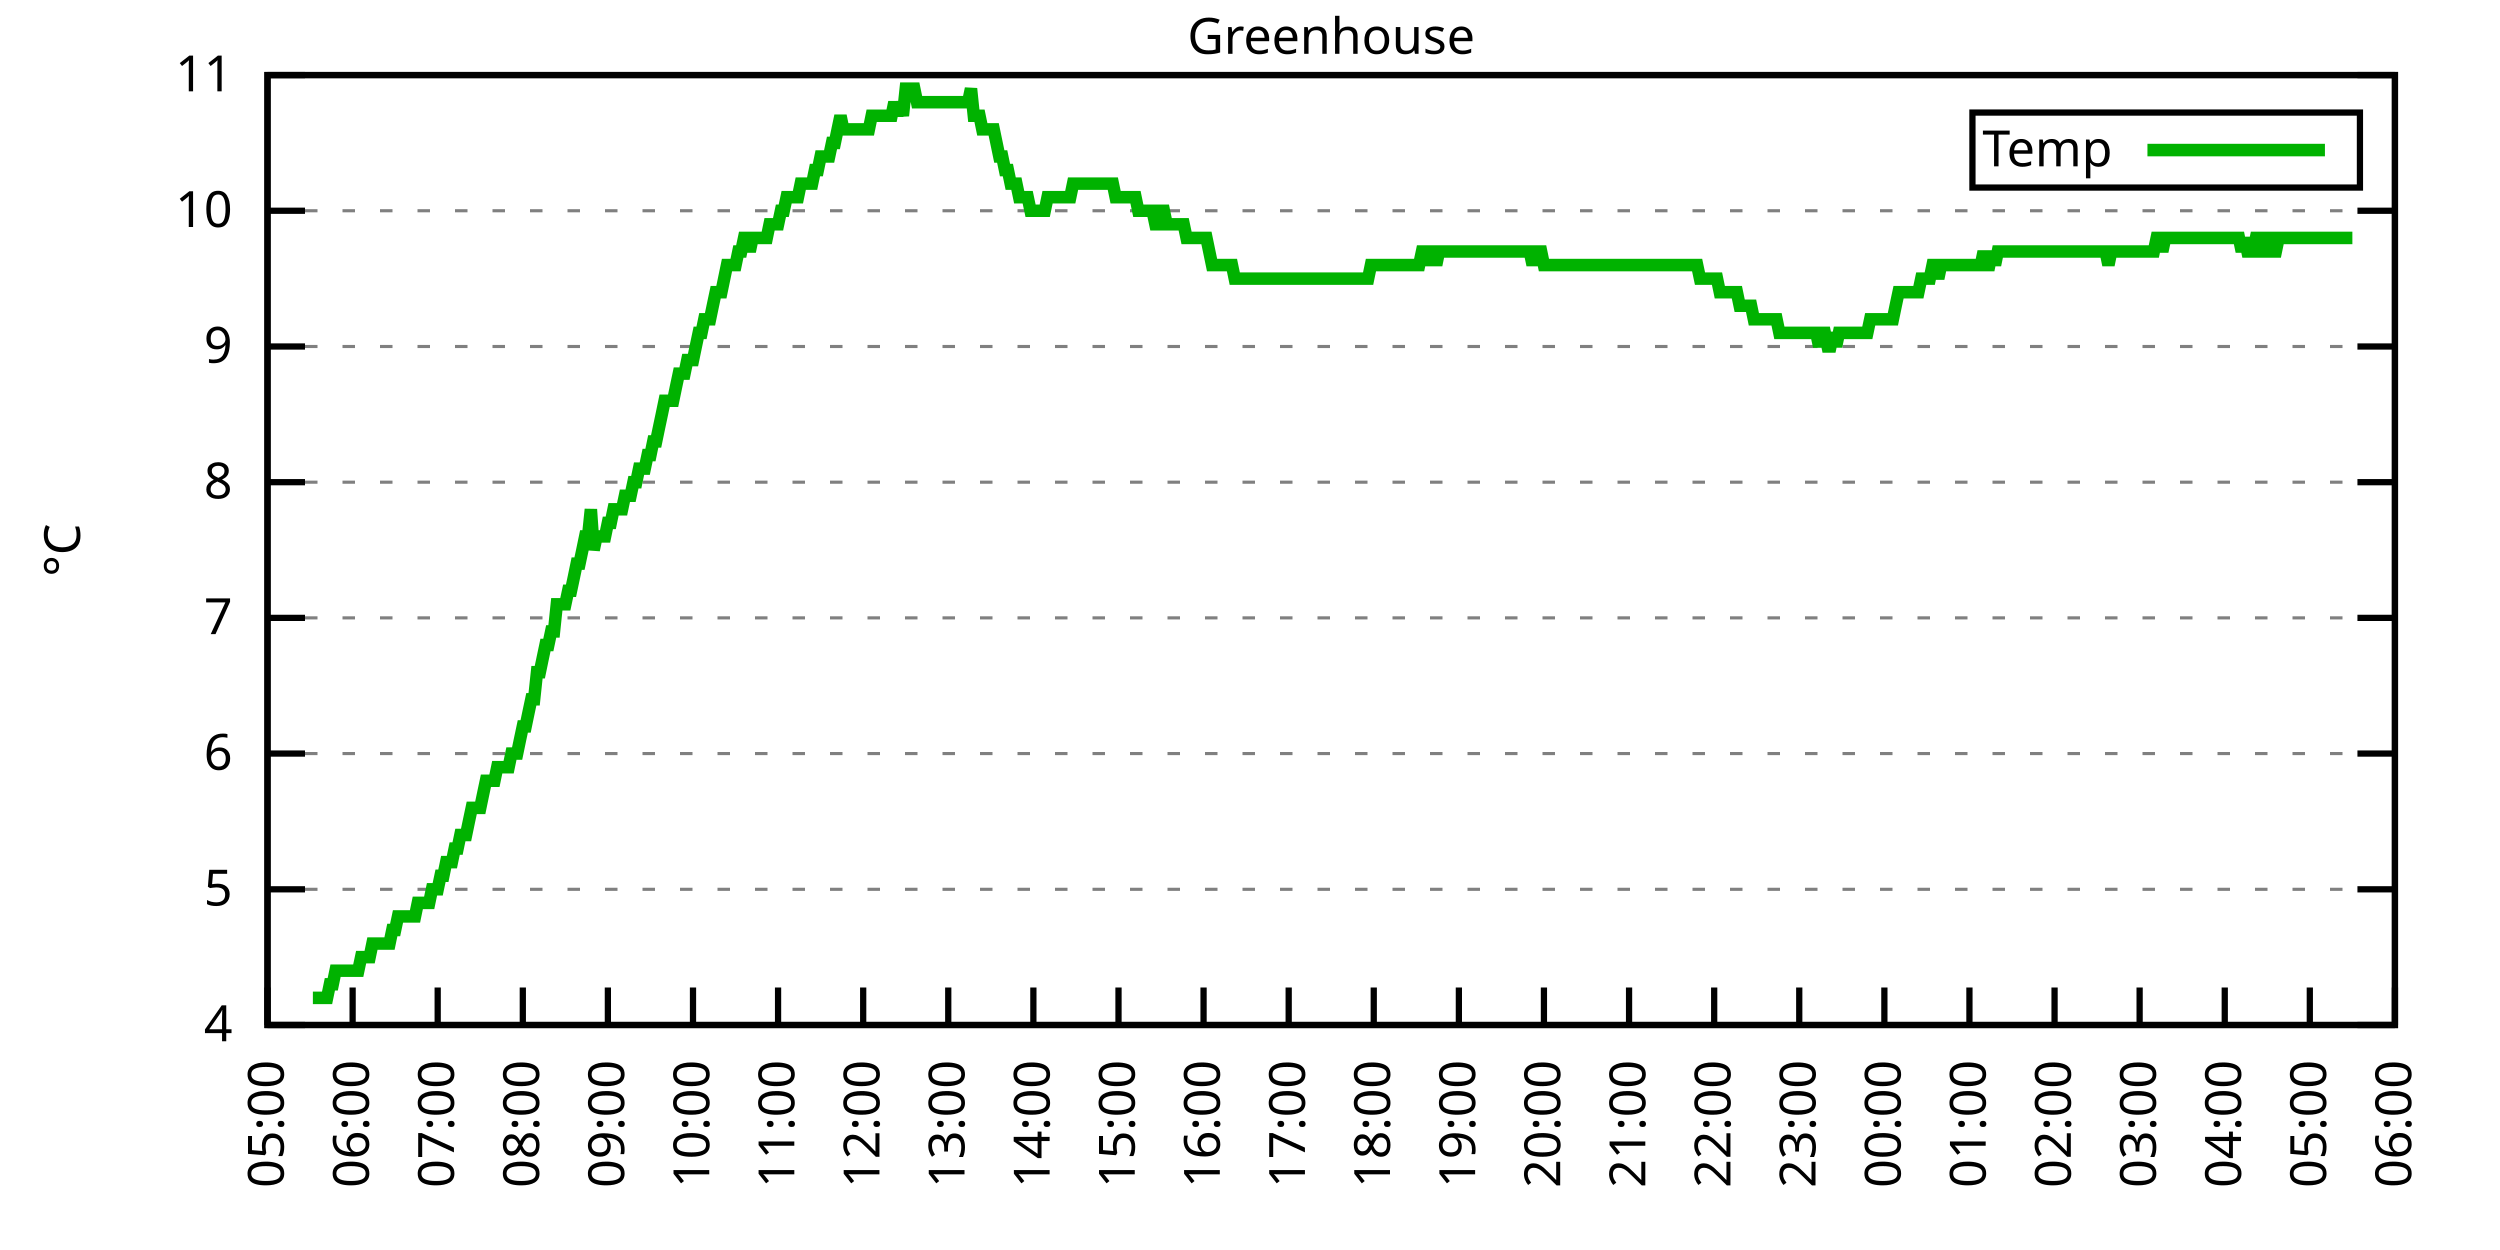
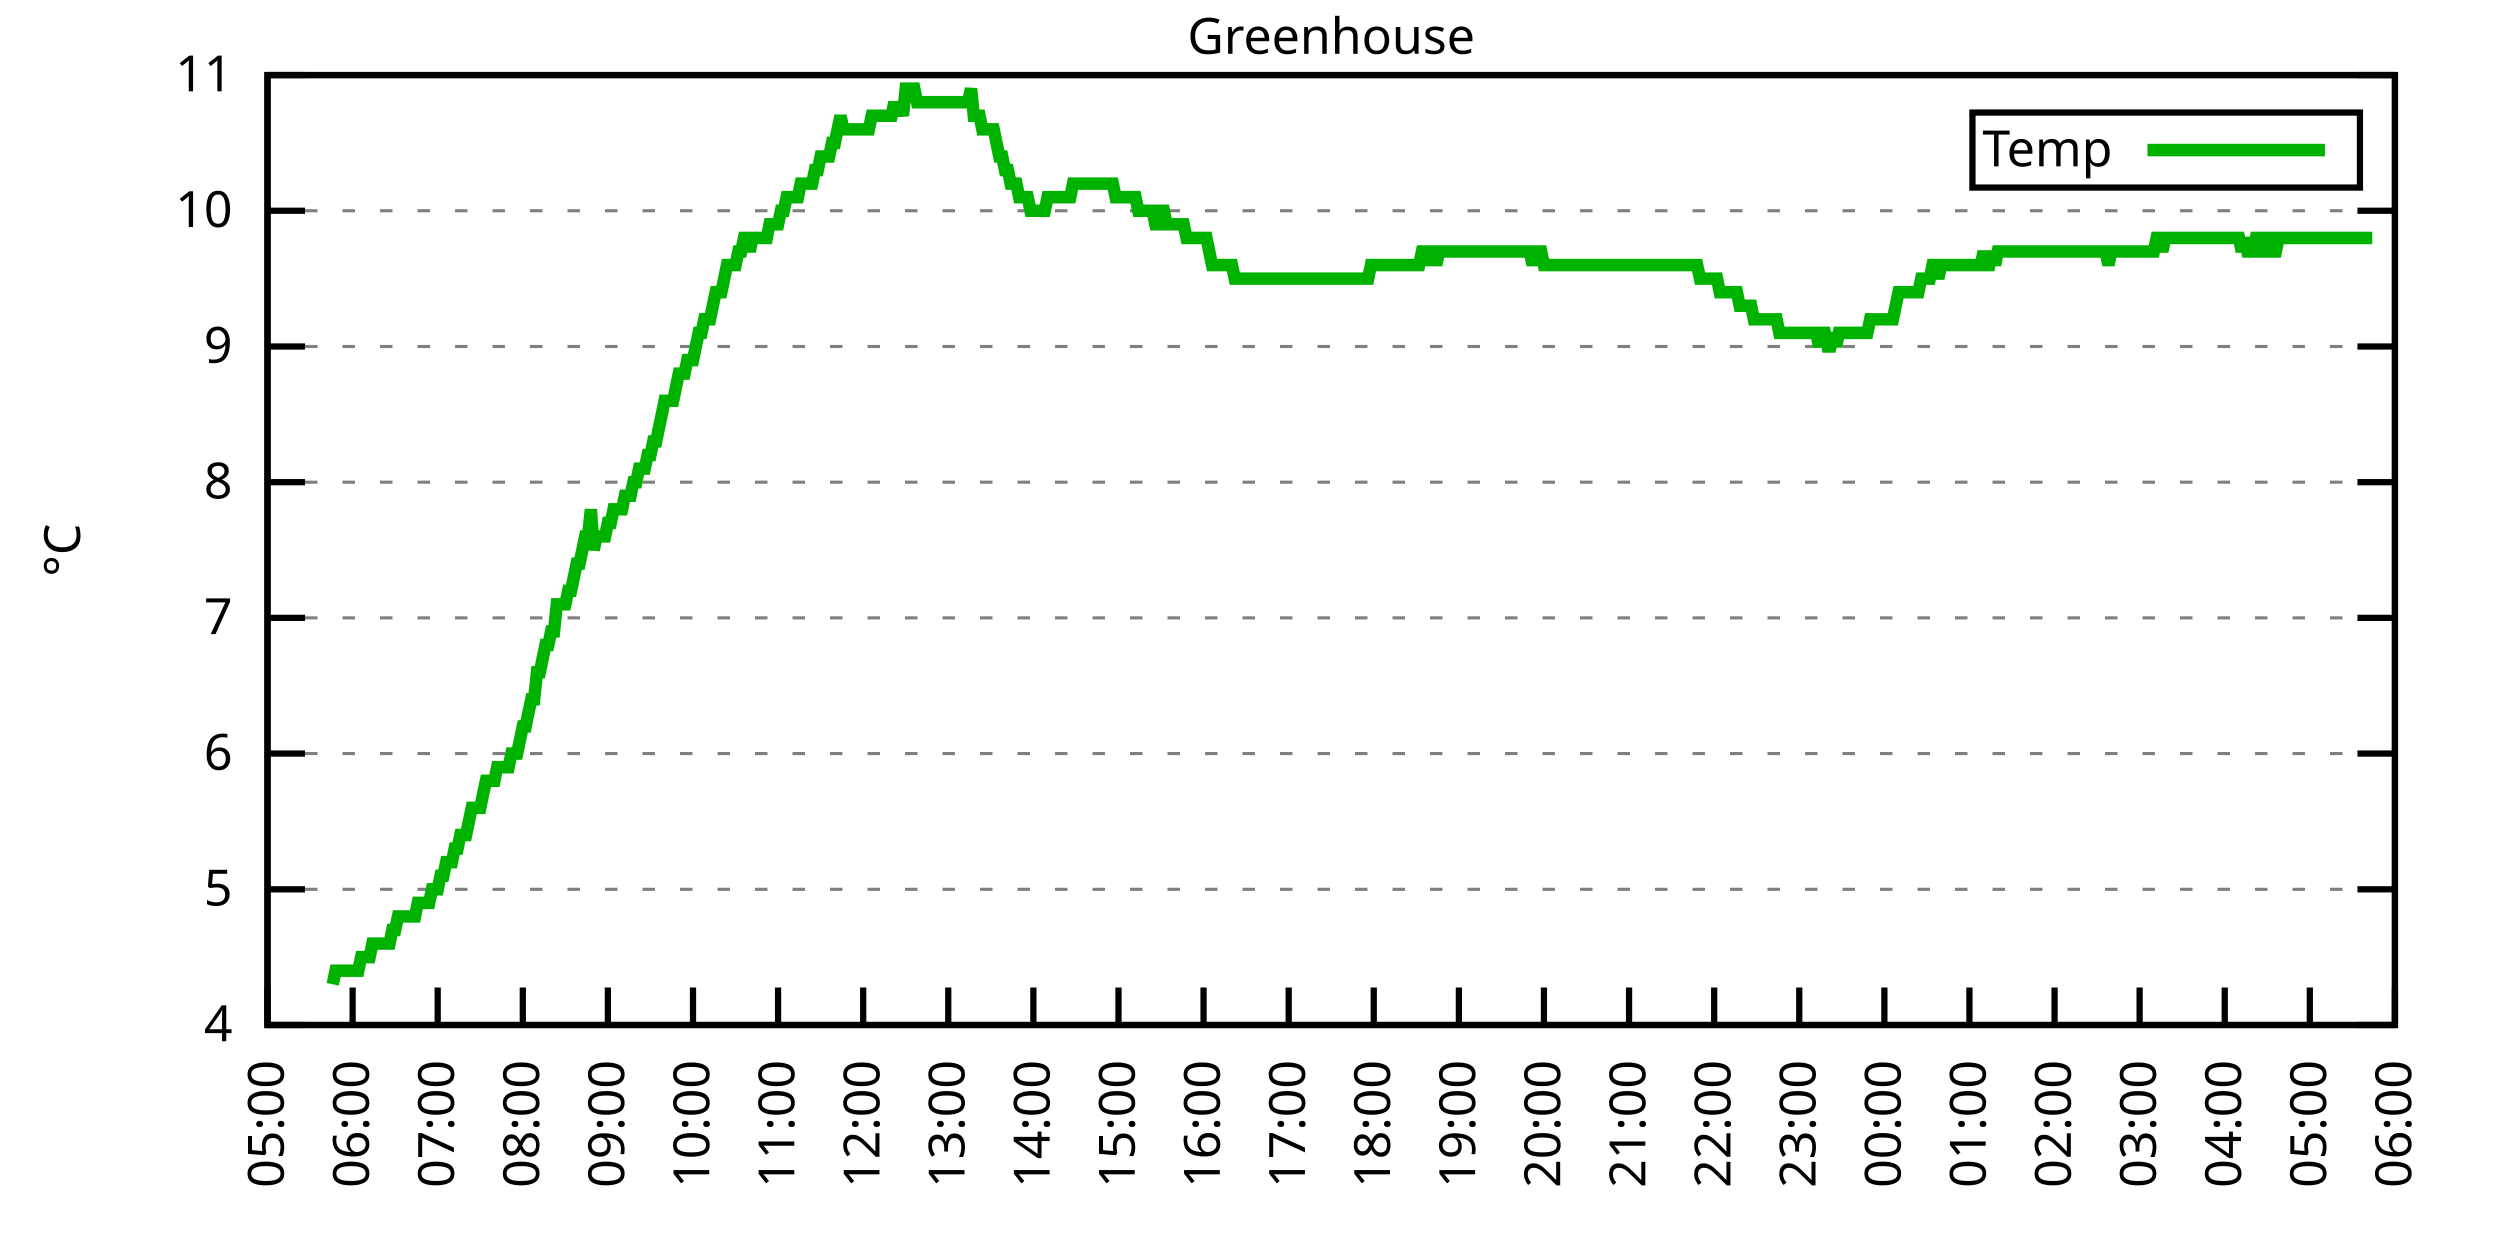
<svg xmlns="http://www.w3.org/2000/svg" xmlns:xlink="http://www.w3.org/1999/xlink" width="400" height="200" viewBox="0 0 400 200">
  <g id="gnuplot_canvas">
    <rect x="0" y="0" width="400" height="200" fill="none" />
    <defs>
      <circle id="gpDot" r="0.5" stroke-width="0.5" stroke="currentColor" />
      <path id="gpPt0" stroke-width="0.333" stroke="currentColor" d="M-1,0 h2 M0,-1 v2" />
      <path id="gpPt1" stroke-width="0.333" stroke="currentColor" d="M-1,-1 L1,1 M1,-1 L-1,1" />
      <path id="gpPt2" stroke-width="0.333" stroke="currentColor" d="M-1,0 L1,0 M0,-1 L0,1 M-1,-1 L1,1 M-1,1 L1,-1" />
      <rect id="gpPt3" stroke-width="0.333" stroke="currentColor" x="-1" y="-1" width="2" height="2" />
      <rect id="gpPt4" stroke-width="0.333" stroke="currentColor" fill="currentColor" x="-1" y="-1" width="2" height="2" />
      <circle id="gpPt5" stroke-width="0.333" stroke="currentColor" cx="0" cy="0" r="1" />
      <use xlink:href="#gpPt5" id="gpPt6" fill="currentColor" stroke="none" />
      <path id="gpPt7" stroke-width="0.333" stroke="currentColor" d="M0,-1.33 L-1.33,0.67 L1.33,0.67 z" />
      <use xlink:href="#gpPt7" id="gpPt8" fill="currentColor" stroke="none" />
      <use xlink:href="#gpPt7" id="gpPt9" stroke="currentColor" transform="rotate(180)" />
      <use xlink:href="#gpPt9" id="gpPt10" fill="currentColor" stroke="none" />
      <use xlink:href="#gpPt3" id="gpPt11" stroke="currentColor" transform="rotate(45)" />
      <use xlink:href="#gpPt11" id="gpPt12" fill="currentColor" stroke="none" />
      <path id="gpPt13" stroke-width="0.333" stroke="currentColor" d="M0,1.330 L1.265,0.411 L0.782,-1.067 L-0.782,-1.076 L-1.265,0.411 z" />
      <use xlink:href="#gpPt13" id="gpPt14" fill="currentColor" stroke="none" />
      <filter id="textbox" filterUnits="objectBoundingBox" x="0" y="0" height="1" width="1">
        <feFlood flood-color="white" flood-opacity="1" result="bgnd" />
        <feComposite in="SourceGraphic" in2="bgnd" operator="atop" />
      </filter>
      <filter id="greybox" filterUnits="objectBoundingBox" x="0" y="0" height="1" width="1">
        <feFlood flood-color="lightgrey" flood-opacity="1" result="grey" />
        <feComposite in="SourceGraphic" in2="grey" operator="atop" />
      </filter>
    </defs>
    <g fill="none" color="white" stroke="currentColor" stroke-width="1.00" stroke-linecap="butt" stroke-linejoin="miter">
</g>
    <g fill="none" color="black" stroke="currentColor" stroke-width="1.00" stroke-linecap="butt" stroke-linejoin="miter">
      <g stroke="none" shape-rendering="crispEdges">
        <polygon fill="rgb(255, 255, 255)" points="42.80,164.00 383.18,164.00 383.18,12.02 42.80,12.02 " />
      </g>
    </g>
    <g fill="none" color="black" stroke="currentColor" stroke-width="1.00" stroke-linecap="butt" stroke-linejoin="miter">
</g>
    <g fill="none" color="black" stroke="black" stroke-width="0.50" stroke-linecap="butt" stroke-linejoin="miter">
</g>
    <g fill="none" color="gray" stroke="currentColor" stroke-width="0.50" stroke-linecap="butt" stroke-linejoin="miter">
      <path stroke="gray" stroke-dasharray="2,4" class="gridline" d="M42.80,164.00 L383.19,164.00  " />
    </g>
    <g fill="none" color="gray" stroke="gray" stroke-width="1.00" stroke-linecap="butt" stroke-linejoin="miter">
</g>
    <g fill="none" color="black" stroke="currentColor" stroke-width="1.00" stroke-linecap="butt" stroke-linejoin="miter">
      <path stroke="black" d="M42.80,164.00 L48.80,164.00 M383.19,164.00 L377.19,164.00  " />
      <g transform="translate(37.20,166.60)" stroke="none" fill="black" font-family="Sans" font-size="8.00" text-anchor="end">
        <text>
          <tspan font-family="Sans"> 4</tspan>
        </text>
      </g>
    </g>
    <g fill="none" color="black" stroke="currentColor" stroke-width="1.00" stroke-linecap="butt" stroke-linejoin="miter">
</g>
    <g fill="none" color="black" stroke="black" stroke-width="0.50" stroke-linecap="butt" stroke-linejoin="miter">
</g>
    <g fill="none" color="gray" stroke="currentColor" stroke-width="0.50" stroke-linecap="butt" stroke-linejoin="miter">
      <path stroke="gray" stroke-dasharray="2,4" class="gridline" d="M42.80,142.29 L383.19,142.29  " />
    </g>
    <g fill="none" color="gray" stroke="gray" stroke-width="1.00" stroke-linecap="butt" stroke-linejoin="miter">
</g>
    <g fill="none" color="black" stroke="currentColor" stroke-width="1.00" stroke-linecap="butt" stroke-linejoin="miter">
      <path stroke="black" d="M42.80,142.29 L48.80,142.29 M383.19,142.29 L377.19,142.29  " />
      <g transform="translate(37.20,144.89)" stroke="none" fill="black" font-family="Sans" font-size="8.00" text-anchor="end">
        <text>
          <tspan font-family="Sans"> 5</tspan>
        </text>
      </g>
    </g>
    <g fill="none" color="black" stroke="currentColor" stroke-width="1.00" stroke-linecap="butt" stroke-linejoin="miter">
</g>
    <g fill="none" color="black" stroke="black" stroke-width="0.50" stroke-linecap="butt" stroke-linejoin="miter">
</g>
    <g fill="none" color="gray" stroke="currentColor" stroke-width="0.50" stroke-linecap="butt" stroke-linejoin="miter">
      <path stroke="gray" stroke-dasharray="2,4" class="gridline" d="M42.80,120.57 L383.19,120.57  " />
    </g>
    <g fill="none" color="gray" stroke="gray" stroke-width="1.00" stroke-linecap="butt" stroke-linejoin="miter">
</g>
    <g fill="none" color="black" stroke="currentColor" stroke-width="1.00" stroke-linecap="butt" stroke-linejoin="miter">
      <path stroke="black" d="M42.80,120.57 L48.80,120.57 M383.19,120.57 L377.19,120.57  " />
      <g transform="translate(37.20,123.17)" stroke="none" fill="black" font-family="Sans" font-size="8.00" text-anchor="end">
        <text>
          <tspan font-family="Sans"> 6</tspan>
        </text>
      </g>
    </g>
    <g fill="none" color="black" stroke="currentColor" stroke-width="1.00" stroke-linecap="butt" stroke-linejoin="miter">
</g>
    <g fill="none" color="black" stroke="black" stroke-width="0.50" stroke-linecap="butt" stroke-linejoin="miter">
</g>
    <g fill="none" color="gray" stroke="currentColor" stroke-width="0.50" stroke-linecap="butt" stroke-linejoin="miter">
      <path stroke="gray" stroke-dasharray="2,4" class="gridline" d="M42.80,98.86 L383.19,98.86  " />
    </g>
    <g fill="none" color="gray" stroke="gray" stroke-width="1.00" stroke-linecap="butt" stroke-linejoin="miter">
</g>
    <g fill="none" color="black" stroke="currentColor" stroke-width="1.00" stroke-linecap="butt" stroke-linejoin="miter">
      <path stroke="black" d="M42.80,98.86 L48.80,98.86 M383.19,98.86 L377.19,98.86  " />
      <g transform="translate(37.20,101.46)" stroke="none" fill="black" font-family="Sans" font-size="8.00" text-anchor="end">
        <text>
          <tspan font-family="Sans"> 7</tspan>
        </text>
      </g>
    </g>
    <g fill="none" color="black" stroke="currentColor" stroke-width="1.00" stroke-linecap="butt" stroke-linejoin="miter">
</g>
    <g fill="none" color="black" stroke="black" stroke-width="0.50" stroke-linecap="butt" stroke-linejoin="miter">
</g>
    <g fill="none" color="gray" stroke="currentColor" stroke-width="0.50" stroke-linecap="butt" stroke-linejoin="miter">
      <path stroke="gray" stroke-dasharray="2,4" class="gridline" d="M42.80,77.15 L383.19,77.15  " />
    </g>
    <g fill="none" color="gray" stroke="gray" stroke-width="1.00" stroke-linecap="butt" stroke-linejoin="miter">
</g>
    <g fill="none" color="black" stroke="currentColor" stroke-width="1.00" stroke-linecap="butt" stroke-linejoin="miter">
      <path stroke="black" d="M42.80,77.15 L48.80,77.15 M383.19,77.15 L377.19,77.15  " />
      <g transform="translate(37.20,79.75)" stroke="none" fill="black" font-family="Sans" font-size="8.00" text-anchor="end">
        <text>
          <tspan font-family="Sans"> 8</tspan>
        </text>
      </g>
    </g>
    <g fill="none" color="black" stroke="currentColor" stroke-width="1.00" stroke-linecap="butt" stroke-linejoin="miter">
</g>
    <g fill="none" color="black" stroke="black" stroke-width="0.50" stroke-linecap="butt" stroke-linejoin="miter">
</g>
    <g fill="none" color="gray" stroke="currentColor" stroke-width="0.50" stroke-linecap="butt" stroke-linejoin="miter">
      <path stroke="gray" stroke-dasharray="2,4" class="gridline" d="M42.80,55.44 L383.19,55.44  " />
    </g>
    <g fill="none" color="gray" stroke="gray" stroke-width="1.00" stroke-linecap="butt" stroke-linejoin="miter">
</g>
    <g fill="none" color="black" stroke="currentColor" stroke-width="1.00" stroke-linecap="butt" stroke-linejoin="miter">
      <path stroke="black" d="M42.80,55.44 L48.80,55.44 M383.19,55.44 L377.19,55.44  " />
      <g transform="translate(37.20,58.04)" stroke="none" fill="black" font-family="Sans" font-size="8.00" text-anchor="end">
        <text>
          <tspan font-family="Sans"> 9</tspan>
        </text>
      </g>
    </g>
    <g fill="none" color="black" stroke="currentColor" stroke-width="1.00" stroke-linecap="butt" stroke-linejoin="miter">
</g>
    <g fill="none" color="black" stroke="black" stroke-width="0.50" stroke-linecap="butt" stroke-linejoin="miter">
</g>
    <g fill="none" color="gray" stroke="currentColor" stroke-width="0.50" stroke-linecap="butt" stroke-linejoin="miter">
      <path stroke="gray" stroke-dasharray="2,4" class="gridline" d="M42.80,33.72 L383.19,33.72  " />
    </g>
    <g fill="none" color="gray" stroke="gray" stroke-width="1.00" stroke-linecap="butt" stroke-linejoin="miter">
</g>
    <g fill="none" color="black" stroke="currentColor" stroke-width="1.00" stroke-linecap="butt" stroke-linejoin="miter">
      <path stroke="black" d="M42.80,33.72 L48.80,33.72 M383.19,33.72 L377.19,33.72  " />
      <g transform="translate(37.20,36.32)" stroke="none" fill="black" font-family="Sans" font-size="8.00" text-anchor="end">
        <text>
          <tspan font-family="Sans"> 10</tspan>
        </text>
      </g>
    </g>
    <g fill="none" color="black" stroke="currentColor" stroke-width="1.00" stroke-linecap="butt" stroke-linejoin="miter">
</g>
    <g fill="none" color="black" stroke="black" stroke-width="0.50" stroke-linecap="butt" stroke-linejoin="miter">
</g>
    <g fill="none" color="gray" stroke="currentColor" stroke-width="0.50" stroke-linecap="butt" stroke-linejoin="miter">
      <path stroke="gray" stroke-dasharray="2,4" class="gridline" d="M42.80,12.01 L383.19,12.01  " />
    </g>
    <g fill="none" color="gray" stroke="gray" stroke-width="1.00" stroke-linecap="butt" stroke-linejoin="miter">
</g>
    <g fill="none" color="black" stroke="currentColor" stroke-width="1.00" stroke-linecap="butt" stroke-linejoin="miter">
      <path stroke="black" d="M42.80,12.01 L48.80,12.01 M383.19,12.01 L377.19,12.01  " />
      <g transform="translate(37.20,14.61)" stroke="none" fill="black" font-family="Sans" font-size="8.00" text-anchor="end">
        <text>
          <tspan font-family="Sans"> 11</tspan>
        </text>
      </g>
    </g>
    <g fill="none" color="black" stroke="currentColor" stroke-width="1.00" stroke-linecap="butt" stroke-linejoin="miter">
      <path stroke="black" d="M42.80,164.00 L42.80,158.00  " />
      <g transform="translate(45.40,169.60) rotate(270.00)" stroke="none" fill="black" font-family="Sans" font-size="8.00" text-anchor="end">
        <text>
          <tspan font-family="Sans">05:00</tspan>
        </text>
      </g>
    </g>
    <g fill="none" color="black" stroke="currentColor" stroke-width="1.00" stroke-linecap="butt" stroke-linejoin="miter">
      <path stroke="black" d="M56.42,164.00 L56.42,158.00  " />
      <g transform="translate(59.02,169.60) rotate(270.00)" stroke="none" fill="black" font-family="Sans" font-size="8.00" text-anchor="end">
        <text>
          <tspan font-family="Sans">06:00</tspan>
        </text>
      </g>
    </g>
    <g fill="none" color="black" stroke="currentColor" stroke-width="1.00" stroke-linecap="butt" stroke-linejoin="miter">
      <path stroke="black" d="M70.03,164.00 L70.03,158.00  " />
      <g transform="translate(72.63,169.60) rotate(270.00)" stroke="none" fill="black" font-family="Sans" font-size="8.00" text-anchor="end">
        <text>
          <tspan font-family="Sans">07:00</tspan>
        </text>
      </g>
    </g>
    <g fill="none" color="black" stroke="currentColor" stroke-width="1.00" stroke-linecap="butt" stroke-linejoin="miter">
      <path stroke="black" d="M83.65,164.00 L83.65,158.00  " />
      <g transform="translate(86.25,169.60) rotate(270.00)" stroke="none" fill="black" font-family="Sans" font-size="8.00" text-anchor="end">
        <text>
          <tspan font-family="Sans">08:00</tspan>
        </text>
      </g>
    </g>
    <g fill="none" color="black" stroke="currentColor" stroke-width="1.00" stroke-linecap="butt" stroke-linejoin="miter">
      <path stroke="black" d="M97.26,164.00 L97.26,158.00  " />
      <g transform="translate(99.86,169.60) rotate(270.00)" stroke="none" fill="black" font-family="Sans" font-size="8.00" text-anchor="end">
        <text>
          <tspan font-family="Sans">09:00</tspan>
        </text>
      </g>
    </g>
    <g fill="none" color="black" stroke="currentColor" stroke-width="1.00" stroke-linecap="butt" stroke-linejoin="miter">
      <path stroke="black" d="M110.88,164.00 L110.88,158.00  " />
      <g transform="translate(113.48,169.60) rotate(270.00)" stroke="none" fill="black" font-family="Sans" font-size="8.00" text-anchor="end">
        <text>
          <tspan font-family="Sans">10:00</tspan>
        </text>
      </g>
    </g>
    <g fill="none" color="black" stroke="currentColor" stroke-width="1.00" stroke-linecap="butt" stroke-linejoin="miter">
      <path stroke="black" d="M124.49,164.00 L124.49,158.00  " />
      <g transform="translate(127.09,169.60) rotate(270.00)" stroke="none" fill="black" font-family="Sans" font-size="8.00" text-anchor="end">
        <text>
          <tspan font-family="Sans">11:00</tspan>
        </text>
      </g>
    </g>
    <g fill="none" color="black" stroke="currentColor" stroke-width="1.00" stroke-linecap="butt" stroke-linejoin="miter">
      <path stroke="black" d="M138.11,164.00 L138.11,158.00  " />
      <g transform="translate(140.71,169.60) rotate(270.00)" stroke="none" fill="black" font-family="Sans" font-size="8.00" text-anchor="end">
        <text>
          <tspan font-family="Sans">12:00</tspan>
        </text>
      </g>
    </g>
    <g fill="none" color="black" stroke="currentColor" stroke-width="1.00" stroke-linecap="butt" stroke-linejoin="miter">
      <path stroke="black" d="M151.72,164.00 L151.72,158.00  " />
      <g transform="translate(154.32,169.60) rotate(270.00)" stroke="none" fill="black" font-family="Sans" font-size="8.00" text-anchor="end">
        <text>
          <tspan font-family="Sans">13:00</tspan>
        </text>
      </g>
    </g>
    <g fill="none" color="black" stroke="currentColor" stroke-width="1.00" stroke-linecap="butt" stroke-linejoin="miter">
      <path stroke="black" d="M165.34,164.00 L165.34,158.00  " />
      <g transform="translate(167.94,169.60) rotate(270.00)" stroke="none" fill="black" font-family="Sans" font-size="8.00" text-anchor="end">
        <text>
          <tspan font-family="Sans">14:00</tspan>
        </text>
      </g>
    </g>
    <g fill="none" color="black" stroke="currentColor" stroke-width="1.00" stroke-linecap="butt" stroke-linejoin="miter">
      <path stroke="black" d="M178.96,164.00 L178.96,158.00  " />
      <g transform="translate(181.56,169.60) rotate(270.00)" stroke="none" fill="black" font-family="Sans" font-size="8.00" text-anchor="end">
        <text>
          <tspan font-family="Sans">15:00</tspan>
        </text>
      </g>
    </g>
    <g fill="none" color="black" stroke="currentColor" stroke-width="1.00" stroke-linecap="butt" stroke-linejoin="miter">
      <path stroke="black" d="M192.57,164.00 L192.57,158.00  " />
      <g transform="translate(195.17,169.60) rotate(270.00)" stroke="none" fill="black" font-family="Sans" font-size="8.00" text-anchor="end">
        <text>
          <tspan font-family="Sans">16:00</tspan>
        </text>
      </g>
    </g>
    <g fill="none" color="black" stroke="currentColor" stroke-width="1.00" stroke-linecap="butt" stroke-linejoin="miter">
      <path stroke="black" d="M206.19,164.00 L206.19,158.00  " />
      <g transform="translate(208.79,169.60) rotate(270.00)" stroke="none" fill="black" font-family="Sans" font-size="8.00" text-anchor="end">
        <text>
          <tspan font-family="Sans">17:00</tspan>
        </text>
      </g>
    </g>
    <g fill="none" color="black" stroke="currentColor" stroke-width="1.00" stroke-linecap="butt" stroke-linejoin="miter">
      <path stroke="black" d="M219.80,164.00 L219.80,158.00  " />
      <g transform="translate(222.40,169.60) rotate(270.00)" stroke="none" fill="black" font-family="Sans" font-size="8.00" text-anchor="end">
        <text>
          <tspan font-family="Sans">18:00</tspan>
        </text>
      </g>
    </g>
    <g fill="none" color="black" stroke="currentColor" stroke-width="1.00" stroke-linecap="butt" stroke-linejoin="miter">
      <path stroke="black" d="M233.42,164.00 L233.42,158.00  " />
      <g transform="translate(236.02,169.60) rotate(270.00)" stroke="none" fill="black" font-family="Sans" font-size="8.00" text-anchor="end">
        <text>
          <tspan font-family="Sans">19:00</tspan>
        </text>
      </g>
    </g>
    <g fill="none" color="black" stroke="currentColor" stroke-width="1.00" stroke-linecap="butt" stroke-linejoin="miter">
      <path stroke="black" d="M247.03,164.00 L247.03,158.00  " />
      <g transform="translate(249.63,169.60) rotate(270.00)" stroke="none" fill="black" font-family="Sans" font-size="8.00" text-anchor="end">
        <text>
          <tspan font-family="Sans">20:00</tspan>
        </text>
      </g>
    </g>
    <g fill="none" color="black" stroke="currentColor" stroke-width="1.00" stroke-linecap="butt" stroke-linejoin="miter">
      <path stroke="black" d="M260.65,164.00 L260.65,158.00  " />
      <g transform="translate(263.25,169.60) rotate(270.00)" stroke="none" fill="black" font-family="Sans" font-size="8.00" text-anchor="end">
        <text>
          <tspan font-family="Sans">21:00</tspan>
        </text>
      </g>
    </g>
    <g fill="none" color="black" stroke="currentColor" stroke-width="1.00" stroke-linecap="butt" stroke-linejoin="miter">
      <path stroke="black" d="M274.27,164.00 L274.27,158.00  " />
      <g transform="translate(276.87,169.60) rotate(270.00)" stroke="none" fill="black" font-family="Sans" font-size="8.00" text-anchor="end">
        <text>
          <tspan font-family="Sans">22:00</tspan>
        </text>
      </g>
    </g>
    <g fill="none" color="black" stroke="currentColor" stroke-width="1.00" stroke-linecap="butt" stroke-linejoin="miter">
      <path stroke="black" d="M287.88,164.00 L287.88,158.00  " />
      <g transform="translate(290.48,169.60) rotate(270.00)" stroke="none" fill="black" font-family="Sans" font-size="8.00" text-anchor="end">
        <text>
          <tspan font-family="Sans">23:00</tspan>
        </text>
      </g>
    </g>
    <g fill="none" color="black" stroke="currentColor" stroke-width="1.00" stroke-linecap="butt" stroke-linejoin="miter">
      <path stroke="black" d="M301.50,164.00 L301.50,158.00  " />
      <g transform="translate(304.10,169.60) rotate(270.00)" stroke="none" fill="black" font-family="Sans" font-size="8.00" text-anchor="end">
        <text>
          <tspan font-family="Sans">00:00</tspan>
        </text>
      </g>
    </g>
    <g fill="none" color="black" stroke="currentColor" stroke-width="1.00" stroke-linecap="butt" stroke-linejoin="miter">
      <path stroke="black" d="M315.11,164.00 L315.11,158.00  " />
      <g transform="translate(317.71,169.60) rotate(270.00)" stroke="none" fill="black" font-family="Sans" font-size="8.00" text-anchor="end">
        <text>
          <tspan font-family="Sans">01:00</tspan>
        </text>
      </g>
    </g>
    <g fill="none" color="black" stroke="currentColor" stroke-width="1.00" stroke-linecap="butt" stroke-linejoin="miter">
      <path stroke="black" d="M328.73,164.00 L328.73,158.00  " />
      <g transform="translate(331.33,169.60) rotate(270.00)" stroke="none" fill="black" font-family="Sans" font-size="8.00" text-anchor="end">
        <text>
          <tspan font-family="Sans">02:00</tspan>
        </text>
      </g>
    </g>
    <g fill="none" color="black" stroke="currentColor" stroke-width="1.00" stroke-linecap="butt" stroke-linejoin="miter">
      <path stroke="black" d="M342.34,164.00 L342.34,158.00  " />
      <g transform="translate(344.94,169.60) rotate(270.00)" stroke="none" fill="black" font-family="Sans" font-size="8.00" text-anchor="end">
        <text>
          <tspan font-family="Sans">03:00</tspan>
        </text>
      </g>
    </g>
    <g fill="none" color="black" stroke="currentColor" stroke-width="1.00" stroke-linecap="butt" stroke-linejoin="miter">
      <path stroke="black" d="M355.96,164.00 L355.96,158.00  " />
      <g transform="translate(358.56,169.60) rotate(270.00)" stroke="none" fill="black" font-family="Sans" font-size="8.00" text-anchor="end">
        <text>
          <tspan font-family="Sans">04:00</tspan>
        </text>
      </g>
    </g>
    <g fill="none" color="black" stroke="currentColor" stroke-width="1.00" stroke-linecap="butt" stroke-linejoin="miter">
      <path stroke="black" d="M369.57,164.00 L369.57,158.00  " />
      <g transform="translate(372.17,169.60) rotate(270.00)" stroke="none" fill="black" font-family="Sans" font-size="8.00" text-anchor="end">
        <text>
          <tspan font-family="Sans">05:00</tspan>
        </text>
      </g>
    </g>
    <g fill="none" color="black" stroke="currentColor" stroke-width="1.00" stroke-linecap="butt" stroke-linejoin="miter">
      <path stroke="black" d="M383.19,164.00 L383.19,158.00  " />
      <g transform="translate(385.79,169.60) rotate(270.00)" stroke="none" fill="black" font-family="Sans" font-size="8.00" text-anchor="end">
        <text>
          <tspan font-family="Sans">06:00</tspan>
        </text>
      </g>
    </g>
    <g fill="none" color="black" stroke="currentColor" stroke-width="1.00" stroke-linecap="butt" stroke-linejoin="miter">
</g>
    <g fill="none" color="black" stroke="currentColor" stroke-width="1.00" stroke-linecap="butt" stroke-linejoin="miter">
      <path stroke="black" d="M42.80,12.01 L42.80,164.00 L383.19,164.00 L383.19,12.01 L42.80,12.01 Z  " />
    </g>
    <g fill="none" color="black" stroke="currentColor" stroke-width="1.00" stroke-linecap="butt" stroke-linejoin="miter">
</g>
    <g fill="none" color="black" stroke="currentColor" stroke-width="1.00" stroke-linecap="butt" stroke-linejoin="miter">
      <path stroke="black" d="M315.59,30.01 L315.59,18.01 L377.59,18.01 L377.59,30.01 L315.59,30.01 Z  " />
    </g>
    <g id="Greenhouse_plot_1">
      <g fill="none" color="white" stroke="black" stroke-width="2.00" stroke-linecap="butt" stroke-linejoin="miter">
</g>
      <g fill="none" color="black" stroke="currentColor" stroke-width="2.00" stroke-linecap="butt" stroke-linejoin="miter">
        <g transform="translate(337.99,26.61)" stroke="none" fill="black" font-family="Sans" font-size="8.00" text-anchor="end">
          <text>
            <tspan font-family="Sans">Temp</tspan>
          </text>
        </g>
      </g>
      <g fill="none" color="black" stroke="currentColor" stroke-width="2.00" stroke-linecap="butt" stroke-linejoin="miter">
-         <path stroke="rgb(  0, 178,   0)" d="M343.59,24.01 L371.99,24.01 M50.06,159.66 L50.52,159.66 L50.97,159.66 L51.42,159.66 L51.88,159.66 L52.33,159.66   L52.78,157.49 L53.24,157.49 L53.69,155.31 L54.15,155.31 L54.60,155.31 L55.05,155.31 L55.51,155.31 L55.96,155.31   L56.42,155.31 L56.87,155.31 L57.32,155.31 L57.78,153.14 L58.23,153.14 L58.68,153.14 L59.14,153.14 L59.59,150.97   L60.05,150.97 L60.50,150.97 L60.95,150.97 L61.41,150.97 L61.86,150.97 L62.32,150.97 L62.77,148.80 L63.22,148.80   L63.68,146.63 L64.13,146.63 L64.58,146.63 L65.04,146.63 L65.49,146.63 L65.95,146.63 L66.40,146.63 L66.85,144.46   L67.31,144.46 L67.76,144.46 L68.22,144.46 L68.67,144.46 L69.12,142.29 L69.58,142.29 L70.03,142.29 L70.49,140.12   L70.94,140.12 L71.39,137.94 L71.85,137.94 L72.30,137.94 L72.75,135.77 L73.21,135.77 L73.66,133.60 L74.12,133.60   L74.57,133.60 L75.02,131.43 L75.48,129.26 L75.93,129.26 L76.39,129.26 L76.84,129.26 L77.29,127.09 L77.75,124.92   L78.20,124.92 L78.65,124.92 L79.11,124.92 L79.56,122.75 L80.02,122.75 L80.47,122.75 L80.92,122.75 L81.38,122.75   L81.83,120.57 L82.29,120.57 L82.74,120.57 L83.19,118.40 L83.65,116.23 L84.10,116.23 L84.55,114.06 L85.01,111.89   L85.46,111.89 L85.92,107.55 L86.37,107.55 L86.82,105.38 L87.28,103.20 L87.73,103.20 L88.19,101.03 L88.64,101.03   L89.09,96.69 L89.55,96.69 L90.00,96.69 L90.45,96.69 L90.91,94.52 L91.36,94.52 L91.82,92.35 L92.27,90.18   L92.72,90.18 L93.18,88.00 L93.63,85.83 L94.09,85.83 L94.54,81.49 L94.99,88.00 L95.45,85.83 L95.90,85.83   L96.35,85.83 L96.81,85.83 L97.26,83.66 L97.72,83.66 L98.17,81.49 L98.62,81.49 L99.08,81.49 L99.53,81.49   L99.99,79.32 L100.44,79.32 L100.89,79.32 L101.35,77.15 L101.80,77.15 L102.25,74.98 L102.71,74.98 L103.16,74.98   L103.62,72.81 L104.07,72.81 L104.52,70.63 L104.98,70.63 L105.43,68.46 L105.89,66.29 L106.34,64.12 L106.79,64.12   L107.25,64.12 L107.70,64.12 L108.15,61.95 L108.61,59.78 L109.06,59.78 L109.52,59.78 L109.97,57.61 L110.42,57.61   L110.88,57.61 L111.33,55.44 L111.79,53.26 L112.24,53.26 L112.69,51.09 L113.15,51.09 L113.60,51.09 L114.05,48.92   L114.51,46.75 L114.96,46.75 L115.42,46.75 L115.87,44.58 L116.32,42.41 L116.78,42.41 L117.23,42.41 L117.69,42.41   L118.14,40.24 L118.59,40.24 L119.05,38.07 L119.50,38.07 L119.96,40.24 L120.41,38.07 L120.86,38.07 L121.32,38.07   L121.77,38.07 L122.22,38.07 L122.68,38.07 L123.13,35.89 L123.59,35.89 L124.04,35.89 L124.49,35.89 L124.95,33.72   L125.40,33.72 L125.86,31.55 L126.31,31.55 L126.76,31.55 L127.22,31.55 L127.67,31.55 L128.12,29.38 L128.58,29.38   L129.03,29.38 L129.49,29.38 L129.94,29.38 L130.39,27.21 L130.85,27.21 L131.30,25.04 L131.76,25.04 L132.21,25.04   L132.66,25.04 L133.12,22.87 L133.57,22.87 L134.02,20.70 L134.48,18.52 L134.93,20.70 L135.39,20.70 L135.84,20.70   L136.29,20.70 L136.75,20.70 L137.20,20.70 L137.66,20.70 L138.11,20.70 L138.56,20.70 L139.02,20.70 L139.47,18.52   L139.92,18.52 L140.38,18.52 L140.83,18.52 L141.29,18.52 L141.74,18.52 L142.19,18.52 L142.65,18.52 L143.10,16.35   L143.56,18.52 L144.01,16.35 L144.46,18.52 L144.92,14.18 L145.37,14.18 L145.82,14.18 L146.28,14.18 L146.73,16.35   L147.19,16.35 L147.64,16.35 L148.09,16.35 L148.55,16.35 L149.00,16.35 L149.46,16.35 L149.91,16.35 L150.36,16.35   L150.82,16.35 L151.27,16.35 L151.72,16.35 L152.18,16.35 L152.63,16.35 L153.09,16.35 L153.54,16.35 L153.99,16.35   L154.45,16.35 L154.90,16.35 L155.36,14.18 L155.81,18.52 L156.26,18.52 L156.72,18.52 L157.17,20.70 L157.62,20.70   L158.08,20.70 L158.53,20.70 L158.99,20.70 L159.44,22.87 L159.89,25.04 L160.35,25.04 L160.80,27.21 L161.26,27.21   L161.71,29.38 L162.16,29.38 L162.62,29.38 L163.07,31.55 L163.52,31.55 L163.98,31.55 L164.43,31.55 L164.89,33.72   L165.34,33.72 L165.79,33.72 L166.25,33.72 L166.70,33.72 L167.16,33.72 L167.61,31.55 L168.06,31.55 L168.52,31.55   L168.97,31.55 L169.43,31.55 L169.88,31.55 L170.33,31.55 L170.79,31.55 L171.24,31.55 L171.69,29.38 L172.15,29.38   L172.60,29.38 L173.06,29.38 L173.51,29.38 L173.96,29.38 L174.42,29.38 L174.87,29.38 L175.33,29.38 L175.78,29.38   L176.23,29.38 L176.69,29.38 L177.14,29.38 L177.59,29.38 L178.05,29.38 L178.50,31.55 L178.96,31.55 L179.41,31.55   L179.86,31.55 L180.32,31.55 L180.77,31.55 L181.23,31.55 L181.68,31.55 L182.13,33.72 L182.59,33.72 L183.04,33.72   L183.49,33.72 L183.95,33.72 L184.40,33.72 L184.86,35.89 L185.31,35.89 L185.76,33.72 L186.22,33.72 L186.67,35.89   L187.13,35.89 L187.58,35.89 L188.03,35.89 L188.49,35.89 L188.94,35.89 L189.39,35.89 L189.85,38.07 L190.30,38.07   L190.76,38.07 L191.21,38.07 L191.66,38.07 L192.12,38.07 L192.57,38.07 L193.03,38.07 L193.48,40.24 L193.93,42.41   L194.39,42.41 L194.84,42.41 L195.29,42.41 L195.75,42.41 L196.20,42.41 L196.66,42.41 L197.11,42.41 L197.56,44.58   L198.02,44.58 L198.47,44.58 L198.93,44.58 L199.38,44.58 L199.83,44.58 L200.29,44.58 L200.74,44.58 L201.19,44.58   L201.65,44.58 L202.10,44.58 L202.56,44.58 L203.01,44.58 L203.46,44.58 L203.92,44.58 L204.37,44.58 L204.83,44.58   L205.28,44.58 L205.73,44.58 L206.19,44.58 L206.64,44.58 L207.09,44.58 L207.55,44.58 L208.00,44.58 L208.46,44.58   L208.91,44.58 L209.36,44.58 L209.82,44.58 L210.27,44.58 L210.73,44.58 L211.18,44.58 L211.63,44.58 L212.09,44.58   L212.54,44.58 L213.00,44.58 L213.45,44.58 L213.90,44.58 L214.36,44.58 L214.81,44.58 L215.26,44.58 L215.72,44.58   L216.17,44.58 L216.63,44.58 L217.08,44.58 L217.53,44.58 L217.99,44.58 L218.44,44.58 L218.90,44.58 L219.35,42.41   L219.80,42.41 L220.26,42.41 L220.71,42.41 L221.16,42.41 L221.62,42.41 L222.07,42.41 L222.53,42.41 L222.98,42.41   L223.43,42.41 L223.89,42.41 L224.34,42.41 L224.80,42.41 L225.25,42.41 L225.70,42.41 L226.16,42.41 L226.61,42.41   L227.06,42.41 L227.52,40.24 L227.97,40.24 L228.43,42.41 L228.88,40.24 L229.33,40.24 L229.79,42.41 L230.24,40.24   L230.70,40.24 L231.15,40.24 L231.60,40.24 L232.06,40.24 L232.51,40.24 L232.96,40.24 L233.42,40.24 L233.87,40.24   L234.33,40.24 L234.78,40.24 L235.23,40.24 L235.69,40.24 L236.14,40.24 L236.60,40.24 L237.05,40.24 L237.50,40.24   L237.96,40.24 L238.41,40.24 L238.86,40.24 L239.32,40.24 L239.77,40.24 L240.23,40.24 L240.68,40.24 L241.13,40.24   L241.59,40.24 L242.04,40.24 L242.50,40.24 L242.95,40.24 L243.40,40.24 L243.86,40.24 L244.31,40.24 L244.76,40.24   L245.22,42.41 L245.67,40.24 L246.13,40.24 L246.58,40.24 L247.03,42.41 L247.49,42.41 L247.94,42.41 L248.40,42.41   L248.85,42.41 L249.30,42.41 L249.76,42.41 L250.21,42.41 L250.66,42.41 L251.12,42.41 L251.57,42.41 L252.03,42.41   L252.48,42.41 L252.93,42.41 L253.39,42.41 L253.84,42.41 L254.30,42.41 L254.75,42.41 L255.20,42.41 L255.66,42.41   L256.11,42.41 L256.56,42.41 L257.02,42.41 L257.47,42.41 L257.93,42.41 L258.38,42.41 L258.83,42.41 L259.29,42.41   L259.74,42.41 L260.20,42.41 L260.65,42.41 L261.10,42.41 L261.56,42.41 L262.01,42.41 L262.47,42.41 L262.92,42.41   L263.37,42.41 L263.83,42.41 L264.28,42.41 L264.73,42.41 L265.19,42.41 L265.64,42.41 L266.10,42.41 L266.55,42.41   L267.00,42.41 L267.46,42.41 L267.91,42.41 L268.37,42.41 L268.82,42.41 L269.27,42.41 L269.73,42.41 L270.18,42.41   L270.63,42.41 L271.09,42.41 L271.54,42.41 L272.00,44.58 L272.45,44.58 L272.90,44.58 L273.36,44.58 L273.81,44.58   L274.27,44.58 L274.72,44.58 L275.17,46.75 L275.63,46.75 L276.08,46.75 L276.53,46.75 L276.99,46.75 L277.44,46.75   L277.90,46.75 L278.35,48.92 L278.80,48.92 L279.26,48.92 L279.71,48.92 L280.17,48.92 L280.62,51.09 L281.07,51.09   L281.53,51.09 L281.98,51.09 L282.43,51.09 L282.89,51.09 L283.34,51.09 L283.80,51.09 L284.25,51.09 L284.70,53.26   L285.16,53.26 L285.61,53.26 L286.07,53.26 L286.52,53.26 L286.97,53.26 L287.43,53.26 L287.88,53.26 L288.33,53.26   L288.79,53.26 L289.24,53.26 L289.70,53.26 L290.15,53.26 L290.60,53.26 L291.06,55.44 L291.51,53.26 L291.97,53.26   L292.42,55.44 L292.87,55.44 L293.33,53.26 L293.78,55.44 L294.23,53.26 L294.69,53.26 L295.14,53.26 L295.60,53.26   L296.05,53.26 L296.50,53.26 L296.96,53.26 L297.41,53.26 L297.87,53.26 L298.32,53.26 L298.77,53.26 L299.23,51.09   L299.68,51.09 L300.13,51.09 L300.59,51.09 L301.04,51.09 L301.50,51.09 L301.95,51.09 L302.40,51.09 L302.86,51.09   L303.31,48.92 L303.77,46.75 L304.22,46.75 L304.67,46.75 L305.13,46.75 L305.58,46.75 L306.03,46.75 L306.49,46.75   L306.94,46.75 L307.40,44.58 L307.85,44.58 L308.30,44.58 L308.76,44.58 L309.21,42.41 L309.67,42.41 L310.12,44.58   L310.57,42.41 L311.03,42.41 L311.48,42.41 L311.94,42.41 L312.39,42.41 L312.84,42.41 L313.30,42.41 L313.75,42.41   L314.20,42.41 L314.66,42.41 L315.11,42.41 L315.57,42.41 L316.02,42.41 L316.47,42.41 L316.93,42.41 L317.38,40.24   L317.84,42.41 L318.29,42.41 L318.74,40.24 L319.20,42.41 L319.65,40.24 L320.10,40.24 L320.56,40.24 L321.01,40.24   L321.47,40.24 L321.92,40.24 L322.37,40.24 L322.83,40.24 L323.28,40.24 L323.74,40.24 L324.19,40.24 L324.64,40.24   L325.10,40.24 L325.55,40.24 L326.00,40.24 L326.46,40.24 L326.91,40.24 L327.37,40.24 L327.82,40.24 L328.27,40.24   L328.73,40.24 L329.18,40.24 L329.64,40.24 L330.09,40.24 L330.54,40.24 L331.00,40.24 L331.45,40.24 L331.90,40.24   L332.36,40.24 L332.81,40.24 L333.27,40.24 L333.72,40.24 L334.17,40.24 L334.63,40.24 L335.08,40.24 L335.54,40.24   L335.99,40.24 L336.44,40.24 L336.90,40.24 L337.35,42.41 L337.80,40.24 L338.26,40.24 L338.71,40.24 L339.17,40.24   L339.62,40.24 L340.07,40.24 L340.53,40.24 L340.98,40.24 L341.44,40.24 L341.89,40.24 L342.34,40.24 L342.80,40.24   L343.25,40.24 L343.70,40.24 L344.16,40.24 L344.61,40.24 L345.07,38.07 L345.52,38.07 L345.97,40.24 L346.43,38.07   L346.88,38.07 L347.34,38.07 L347.79,38.07 L348.24,38.07 L348.70,38.07 L349.15,38.07 L349.60,38.07 L350.06,38.07   L350.51,38.07 L350.97,38.07 L351.42,38.07 L351.87,38.07 L352.33,38.07 L352.78,38.07 L353.24,38.07 L353.69,38.07   L354.14,38.07 L354.60,38.07 L355.05,38.07 L355.50,38.07 L355.96,38.07 L356.41,38.07 L356.87,38.07 L357.32,38.07   L357.77,38.07 L358.23,38.07 L358.68,40.24 L359.14,38.07 L359.59,40.24 L360.04,40.24 L360.50,40.24 L360.95,38.07   L361.41,38.07 L361.86,40.24 L362.31,40.24 L362.77,38.07 L363.22,38.07 L363.67,40.24 L364.13,40.24 L364.58,38.07   L365.04,38.07 L365.49,38.07 L365.94,38.07 L366.40,38.07 L366.85,38.07 L367.31,38.07 L367.76,38.07 L368.21,38.07   L368.67,38.07 L369.12,38.07 L369.57,38.07 L370.03,38.07 L370.48,38.07 L370.94,38.07 L371.39,38.07 L371.84,38.07   L372.30,38.07 L372.75,38.07 L373.21,38.07 L373.66,38.07 L374.11,38.07 L374.57,38.07 L375.02,38.07 L375.47,38.07   L375.93,38.07 L376.38,38.07  " />
+         <path stroke="rgb(  0, 178,   0)" d="M343.59,24.01 L371.99,24.01 M53.24,157.49 L53.69,155.31 L54.15,155.31 L54.60,155.31 L55.05,155.31 L55.51,155.31   L55.96,155.31 L56.42,155.31 L56.87,155.31 L57.32,155.31 L57.78,153.14 L58.23,153.14 L58.68,153.14 L59.14,153.14   L59.59,150.97 L60.05,150.97 L60.50,150.97 L60.95,150.97 L61.41,150.97 L61.86,150.97 L62.32,150.97 L62.77,148.80   L63.22,148.80 L63.68,146.63 L64.13,146.63 L64.58,146.63 L65.04,146.63 L65.49,146.63 L65.95,146.63 L66.40,146.63   L66.85,144.46 L67.31,144.46 L67.76,144.46 L68.22,144.46 L68.67,144.46 L69.12,142.29 L69.58,142.29 L70.03,142.29   L70.49,140.12 L70.94,140.12 L71.39,137.94 L71.85,137.94 L72.30,137.94 L72.75,135.77 L73.21,135.77 L73.66,133.60   L74.12,133.60 L74.57,133.60 L75.02,131.43 L75.48,129.26 L75.93,129.26 L76.39,129.26 L76.84,129.26 L77.29,127.09   L77.75,124.92 L78.20,124.92 L78.65,124.92 L79.11,124.92 L79.56,122.75 L80.02,122.75 L80.47,122.75 L80.92,122.75   L81.38,122.75 L81.83,120.57 L82.29,120.57 L82.74,120.57 L83.19,118.40 L83.65,116.23 L84.10,116.23 L84.55,114.06   L85.01,111.89 L85.46,111.89 L85.92,107.55 L86.37,107.55 L86.82,105.38 L87.28,103.20 L87.73,103.20 L88.19,101.03   L88.64,101.03 L89.09,96.69 L89.55,96.69 L90.00,96.69 L90.45,96.69 L90.91,94.52 L91.36,94.52 L91.82,92.35   L92.27,90.18 L92.72,90.18 L93.18,88.00 L93.63,85.83 L94.09,85.83 L94.54,81.49 L94.99,88.00 L95.45,85.83   L95.90,85.83 L96.35,85.83 L96.81,85.83 L97.26,83.66 L97.72,83.66 L98.17,81.49 L98.62,81.49 L99.08,81.49   L99.53,81.49 L99.99,79.32 L100.44,79.32 L100.89,79.32 L101.35,77.15 L101.80,77.15 L102.25,74.98 L102.71,74.98   L103.16,74.98 L103.62,72.81 L104.07,72.81 L104.52,70.63 L104.98,70.63 L105.43,68.46 L105.89,66.29 L106.34,64.12   L106.79,64.12 L107.25,64.12 L107.70,64.12 L108.15,61.95 L108.61,59.78 L109.06,59.78 L109.52,59.78 L109.97,57.61   L110.42,57.61 L110.88,57.61 L111.33,55.44 L111.79,53.26 L112.24,53.26 L112.69,51.09 L113.15,51.09 L113.60,51.09   L114.05,48.92 L114.51,46.75 L114.96,46.75 L115.42,46.75 L115.87,44.58 L116.32,42.41 L116.78,42.41 L117.23,42.41   L117.69,42.41 L118.14,40.24 L118.59,40.24 L119.05,38.07 L119.50,38.07 L119.96,40.24 L120.41,38.07 L120.86,38.07   L121.32,38.07 L121.77,38.07 L122.22,38.07 L122.68,38.07 L123.13,35.89 L123.59,35.89 L124.04,35.89 L124.49,35.89   L124.95,33.72 L125.40,33.72 L125.86,31.55 L126.31,31.55 L126.76,31.55 L127.22,31.55 L127.67,31.55 L128.12,29.38   L128.58,29.38 L129.03,29.38 L129.49,29.38 L129.94,29.38 L130.39,27.21 L130.85,27.21 L131.30,25.04 L131.76,25.04   L132.21,25.04 L132.66,25.04 L133.12,22.87 L133.57,22.87 L134.02,20.70 L134.48,18.52 L134.93,20.70 L135.39,20.70   L135.84,20.70 L136.29,20.70 L136.75,20.70 L137.20,20.70 L137.66,20.70 L138.11,20.70 L138.56,20.70 L139.02,20.70   L139.47,18.52 L139.92,18.52 L140.38,18.52 L140.83,18.52 L141.29,18.52 L141.74,18.52 L142.19,18.52 L142.65,18.52   L143.10,16.35 L143.56,18.52 L144.01,16.35 L144.46,18.52 L144.92,14.18 L145.37,14.18 L145.82,14.18 L146.28,14.18   L146.73,16.35 L147.19,16.35 L147.64,16.35 L148.09,16.35 L148.55,16.35 L149.00,16.35 L149.46,16.35 L149.91,16.35   L150.36,16.35 L150.82,16.35 L151.27,16.35 L151.72,16.35 L152.18,16.35 L152.63,16.35 L153.09,16.35 L153.54,16.35   L153.99,16.35 L154.45,16.35 L154.90,16.35 L155.36,14.18 L155.81,18.52 L156.26,18.52 L156.72,18.52 L157.17,20.70   L157.62,20.70 L158.08,20.70 L158.53,20.70 L158.99,20.70 L159.44,22.87 L159.89,25.04 L160.35,25.04 L160.80,27.21   L161.26,27.21 L161.71,29.38 L162.16,29.38 L162.62,29.38 L163.07,31.55 L163.52,31.55 L163.98,31.55 L164.43,31.55   L164.89,33.72 L165.34,33.72 L165.79,33.72 L166.25,33.72 L166.70,33.72 L167.16,33.72 L167.61,31.55 L168.06,31.55   L168.52,31.55 L168.97,31.55 L169.43,31.55 L169.88,31.55 L170.33,31.55 L170.79,31.55 L171.24,31.55 L171.69,29.38   L172.15,29.38 L172.60,29.38 L173.06,29.38 L173.51,29.38 L173.96,29.38 L174.42,29.38 L174.87,29.38 L175.33,29.38   L175.78,29.38 L176.23,29.38 L176.69,29.38 L177.14,29.38 L177.59,29.38 L178.05,29.38 L178.50,31.55 L178.96,31.55   L179.41,31.55 L179.86,31.55 L180.32,31.55 L180.77,31.55 L181.23,31.55 L181.68,31.55 L182.13,33.72 L182.59,33.72   L183.04,33.72 L183.49,33.72 L183.95,33.72 L184.40,33.72 L184.86,35.89 L185.31,35.89 L185.76,33.72 L186.22,33.72   L186.67,35.89 L187.13,35.89 L187.58,35.89 L188.03,35.89 L188.49,35.89 L188.94,35.89 L189.39,35.89 L189.85,38.07   L190.30,38.07 L190.76,38.07 L191.21,38.07 L191.66,38.07 L192.12,38.07 L192.57,38.07 L193.03,38.07 L193.48,40.24   L193.93,42.41 L194.39,42.41 L194.84,42.41 L195.29,42.41 L195.75,42.41 L196.20,42.41 L196.66,42.41 L197.11,42.41   L197.56,44.58 L198.02,44.58 L198.47,44.58 L198.93,44.58 L199.38,44.58 L199.83,44.58 L200.29,44.58 L200.74,44.58   L201.19,44.58 L201.65,44.58 L202.10,44.58 L202.56,44.58 L203.01,44.58 L203.46,44.58 L203.92,44.58 L204.37,44.58   L204.83,44.58 L205.28,44.58 L205.73,44.58 L206.19,44.58 L206.64,44.58 L207.09,44.58 L207.55,44.58 L208.00,44.58   L208.46,44.58 L208.91,44.58 L209.36,44.58 L209.82,44.58 L210.27,44.58 L210.73,44.58 L211.18,44.58 L211.63,44.58   L212.09,44.58 L212.54,44.58 L213.00,44.58 L213.45,44.58 L213.90,44.58 L214.36,44.58 L214.81,44.58 L215.26,44.58   L215.72,44.58 L216.17,44.58 L216.63,44.58 L217.08,44.58 L217.53,44.58 L217.99,44.58 L218.44,44.58 L218.90,44.58   L219.35,42.41 L219.80,42.41 L220.26,42.41 L220.71,42.41 L221.16,42.41 L221.62,42.41 L222.07,42.41 L222.53,42.41   L222.98,42.41 L223.43,42.41 L223.89,42.41 L224.34,42.41 L224.80,42.41 L225.25,42.41 L225.70,42.41 L226.16,42.41   L226.61,42.41 L227.06,42.41 L227.52,40.24 L227.97,40.24 L228.43,42.41 L228.88,40.24 L229.33,40.24 L229.79,42.41   L230.24,40.24 L230.70,40.24 L231.15,40.24 L231.60,40.24 L232.06,40.24 L232.51,40.24 L232.96,40.24 L233.42,40.24   L233.87,40.24 L234.33,40.24 L234.78,40.24 L235.23,40.24 L235.69,40.24 L236.14,40.24 L236.60,40.24 L237.05,40.24   L237.50,40.24 L237.96,40.24 L238.41,40.24 L238.86,40.24 L239.32,40.24 L239.77,40.24 L240.23,40.24 L240.68,40.24   L241.13,40.24 L241.59,40.24 L242.04,40.24 L242.50,40.24 L242.95,40.24 L243.40,40.24 L243.86,40.24 L244.31,40.24   L244.76,40.24 L245.22,42.41 L245.67,40.24 L246.13,40.24 L246.58,40.24 L247.03,42.41 L247.49,42.41 L247.94,42.41   L248.40,42.41 L248.85,42.41 L249.30,42.41 L249.76,42.41 L250.21,42.41 L250.66,42.41 L251.12,42.41 L251.57,42.41   L252.03,42.41 L252.48,42.41 L252.93,42.41 L253.39,42.41 L253.84,42.41 L254.30,42.41 L254.75,42.41 L255.20,42.41   L255.66,42.41 L256.11,42.41 L256.56,42.41 L257.02,42.41 L257.47,42.41 L257.93,42.41 L258.38,42.41 L258.83,42.41   L259.29,42.41 L259.74,42.41 L260.20,42.41 L260.65,42.41 L261.10,42.41 L261.56,42.41 L262.01,42.41 L262.47,42.41   L262.92,42.41 L263.37,42.41 L263.83,42.41 L264.28,42.41 L264.73,42.41 L265.19,42.41 L265.64,42.41 L266.10,42.41   L266.55,42.41 L267.00,42.41 L267.46,42.41 L267.91,42.41 L268.37,42.41 L268.82,42.41 L269.27,42.41 L269.73,42.41   L270.18,42.41 L270.63,42.41 L271.09,42.41 L271.54,42.41 L272.00,44.58 L272.45,44.58 L272.90,44.58 L273.36,44.58   L273.81,44.58 L274.27,44.58 L274.72,44.58 L275.17,46.75 L275.63,46.75 L276.08,46.75 L276.53,46.75 L276.99,46.75   L277.44,46.75 L277.90,46.75 L278.35,48.92 L278.80,48.92 L279.26,48.92 L279.71,48.92 L280.17,48.92 L280.62,51.09   L281.07,51.09 L281.53,51.09 L281.98,51.09 L282.43,51.09 L282.89,51.09 L283.34,51.09 L283.80,51.09 L284.25,51.09   L284.70,53.26 L285.16,53.26 L285.61,53.26 L286.07,53.26 L286.52,53.26 L286.97,53.26 L287.43,53.26 L287.88,53.26   L288.33,53.26 L288.79,53.26 L289.24,53.26 L289.70,53.26 L290.15,53.26 L290.60,53.26 L291.06,55.44 L291.51,53.26   L291.97,53.26 L292.42,55.44 L292.87,55.44 L293.33,53.26 L293.78,55.44 L294.23,53.26 L294.69,53.26 L295.14,53.26   L295.60,53.26 L296.05,53.26 L296.50,53.26 L296.96,53.26 L297.41,53.26 L297.87,53.26 L298.32,53.26 L298.77,53.26   L299.23,51.09 L299.68,51.09 L300.13,51.09 L300.59,51.09 L301.04,51.09 L301.50,51.09 L301.95,51.09 L302.40,51.09   L302.86,51.09 L303.31,48.92 L303.77,46.75 L304.22,46.75 L304.67,46.75 L305.13,46.75 L305.58,46.75 L306.03,46.75   L306.49,46.75 L306.94,46.75 L307.40,44.58 L307.85,44.58 L308.30,44.58 L308.76,44.58 L309.21,42.41 L309.67,42.41   L310.12,44.58 L310.57,42.41 L311.03,42.41 L311.48,42.41 L311.94,42.41 L312.39,42.41 L312.84,42.41 L313.30,42.41   L313.75,42.41 L314.20,42.41 L314.66,42.41 L315.11,42.41 L315.57,42.41 L316.02,42.41 L316.47,42.41 L316.93,42.41   L317.38,40.24 L317.84,42.41 L318.29,42.41 L318.74,40.24 L319.20,42.41 L319.65,40.24 L320.10,40.24 L320.56,40.24   L321.01,40.24 L321.47,40.24 L321.92,40.24 L322.37,40.24 L322.83,40.24 L323.28,40.24 L323.74,40.24 L324.19,40.24   L324.64,40.24 L325.10,40.24 L325.55,40.24 L326.00,40.24 L326.46,40.24 L326.91,40.24 L327.37,40.24 L327.82,40.24   L328.27,40.24 L328.73,40.24 L329.18,40.24 L329.64,40.24 L330.09,40.24 L330.54,40.24 L331.00,40.24 L331.45,40.24   L331.90,40.24 L332.36,40.24 L332.81,40.24 L333.27,40.24 L333.72,40.24 L334.17,40.24 L334.63,40.24 L335.08,40.24   L335.54,40.24 L335.99,40.24 L336.44,40.24 L336.90,40.24 L337.35,42.41 L337.80,40.24 L338.26,40.24 L338.71,40.24   L339.17,40.24 L339.62,40.24 L340.07,40.24 L340.53,40.24 L340.98,40.24 L341.44,40.24 L341.89,40.24 L342.34,40.24   L342.80,40.24 L343.25,40.24 L343.70,40.24 L344.16,40.24 L344.61,40.24 L345.07,38.07 L345.52,38.07 L345.97,40.24   L346.43,38.07 L346.88,38.07 L347.34,38.07 L347.79,38.07 L348.24,38.07 L348.70,38.07 L349.15,38.07 L349.60,38.07   L350.06,38.07 L350.51,38.07 L350.97,38.07 L351.42,38.07 L351.87,38.07 L352.33,38.07 L352.78,38.07 L353.24,38.07   L353.69,38.07 L354.14,38.07 L354.60,38.07 L355.05,38.07 L355.50,38.07 L355.96,38.07 L356.41,38.07 L356.87,38.07   L357.32,38.07 L357.77,38.07 L358.23,38.07 L358.68,40.24 L359.14,38.07 L359.59,40.24 L360.04,40.24 L360.50,40.24   L360.95,38.07 L361.41,38.07 L361.86,40.24 L362.31,40.24 L362.77,38.07 L363.22,38.07 L363.67,40.24 L364.13,40.24   L364.58,38.07 L365.04,38.07 L365.49,38.07 L365.94,38.07 L366.40,38.07 L366.85,38.07 L367.31,38.07 L367.76,38.07   L368.21,38.07 L368.67,38.07 L369.12,38.07 L369.57,38.07 L370.03,38.07 L370.48,38.07 L370.94,38.07 L371.39,38.07   L371.84,38.07 L372.30,38.07 L372.75,38.07 L373.21,38.07 L373.66,38.07 L374.11,38.07 L374.57,38.07 L375.02,38.07   L375.47,38.07 L375.93,38.07 L376.38,38.07 L376.84,38.07 L377.29,38.07 L377.74,38.07 L378.20,38.07 L378.65,38.07   L379.11,38.07 L379.56,38.07  " />
      </g>
    </g>
    <g fill="none" color="black" stroke="currentColor" stroke-width="2.00" stroke-linecap="butt" stroke-linejoin="miter">
</g>
    <g fill="none" color="black" stroke="black" stroke-width="1.00" stroke-linecap="butt" stroke-linejoin="miter">
</g>
    <g fill="none" color="black" stroke="currentColor" stroke-width="1.00" stroke-linecap="butt" stroke-linejoin="miter">
      <path stroke="black" d="M42.80,12.01 L42.80,164.00 L383.19,164.00 L383.19,12.01 L42.80,12.01 Z  " />
      <g transform="translate(12.80,88.01) rotate(270.00)" stroke="none" fill="black" font-family="Sans" font-size="8.00" text-anchor="middle">
        <text>
          <tspan font-family="Sans">°C</tspan>
        </text>
      </g>
    </g>
    <g fill="none" color="black" stroke="currentColor" stroke-width="1.00" stroke-linecap="butt" stroke-linejoin="miter">
</g>
    <g fill="none" color="black" stroke="currentColor" stroke-width="1.00" stroke-linecap="butt" stroke-linejoin="miter">
      <g transform="translate(212.99,8.61)" stroke="none" fill="black" font-family="Sans" font-size="8.00" text-anchor="middle">
        <text>
          <tspan font-family="Sans">Greenhouse</tspan>
        </text>
      </g>
    </g>
    <g fill="none" color="black" stroke="currentColor" stroke-width="1.00" stroke-linecap="butt" stroke-linejoin="miter">
</g>
  </g>
</svg>
